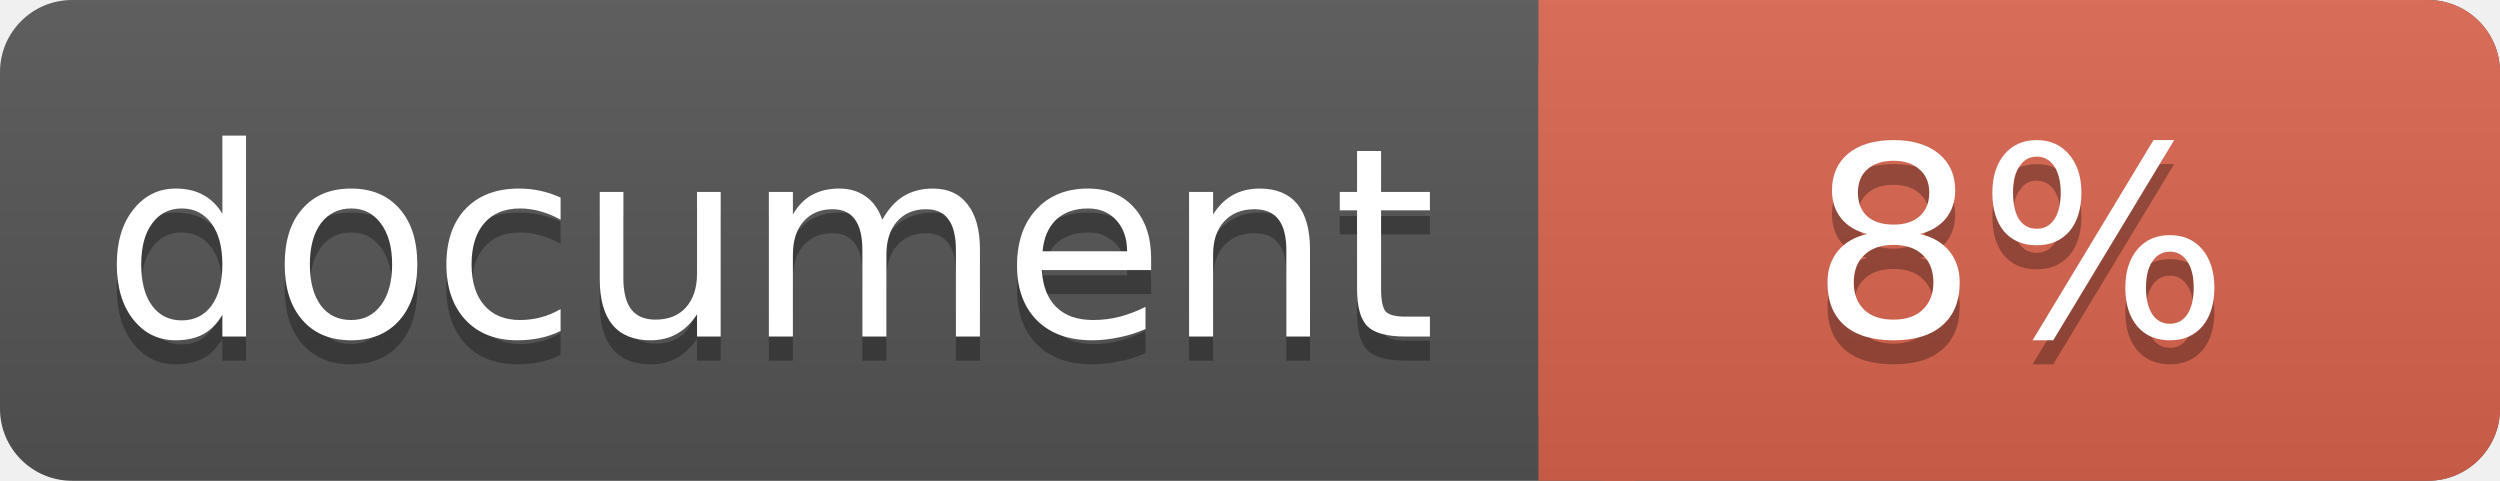
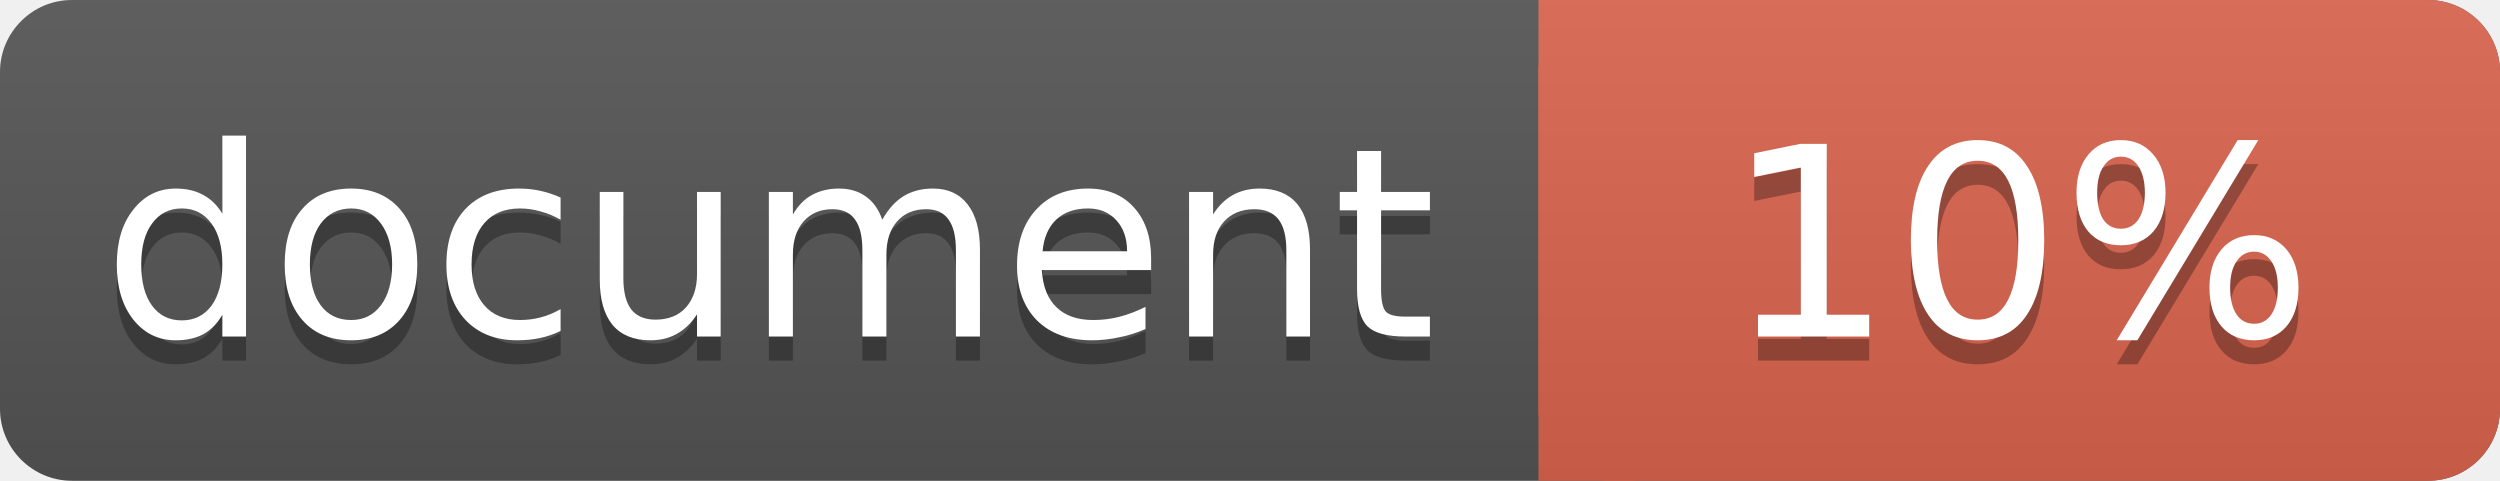
<svg xmlns="http://www.w3.org/2000/svg" width="104" height="20">
  <linearGradient id="a" x2="0" y2="100%">
    <stop offset="0" stop-color="#bbb" stop-opacity=".1" />
    <stop offset="1" stop-opacity=".1" />
  </linearGradient>
  <rect rx="3" width="104" height="20" fill="#555" />
  <rect rx="3" x="64" width="40" height="20" fill="#db654f" />
  <path fill="#db654f" d="M64 0h4v20h-4z" />
  <rect rx="3" width="104" height="20" fill="url(#a)" />
  <g fill="#fff" text-anchor="middle" font-family="DejaVu Sans,Verdana,Geneva,sans-serif" font-size="11">
    <text x="32" y="15" fill="#010101" fill-opacity=".3">document</text>
    <text x="32" y="14">document</text>
-     <text x="84" y="15" fill="#010101" fill-opacity=".3">8%</text>
-     <text x="84" y="14">8%</text>
+     <text x="84" y="15" fill="#010101" fill-opacity=".3">10%</text>
+     <text x="84" y="14">10%</text>
  </g>
</svg>
